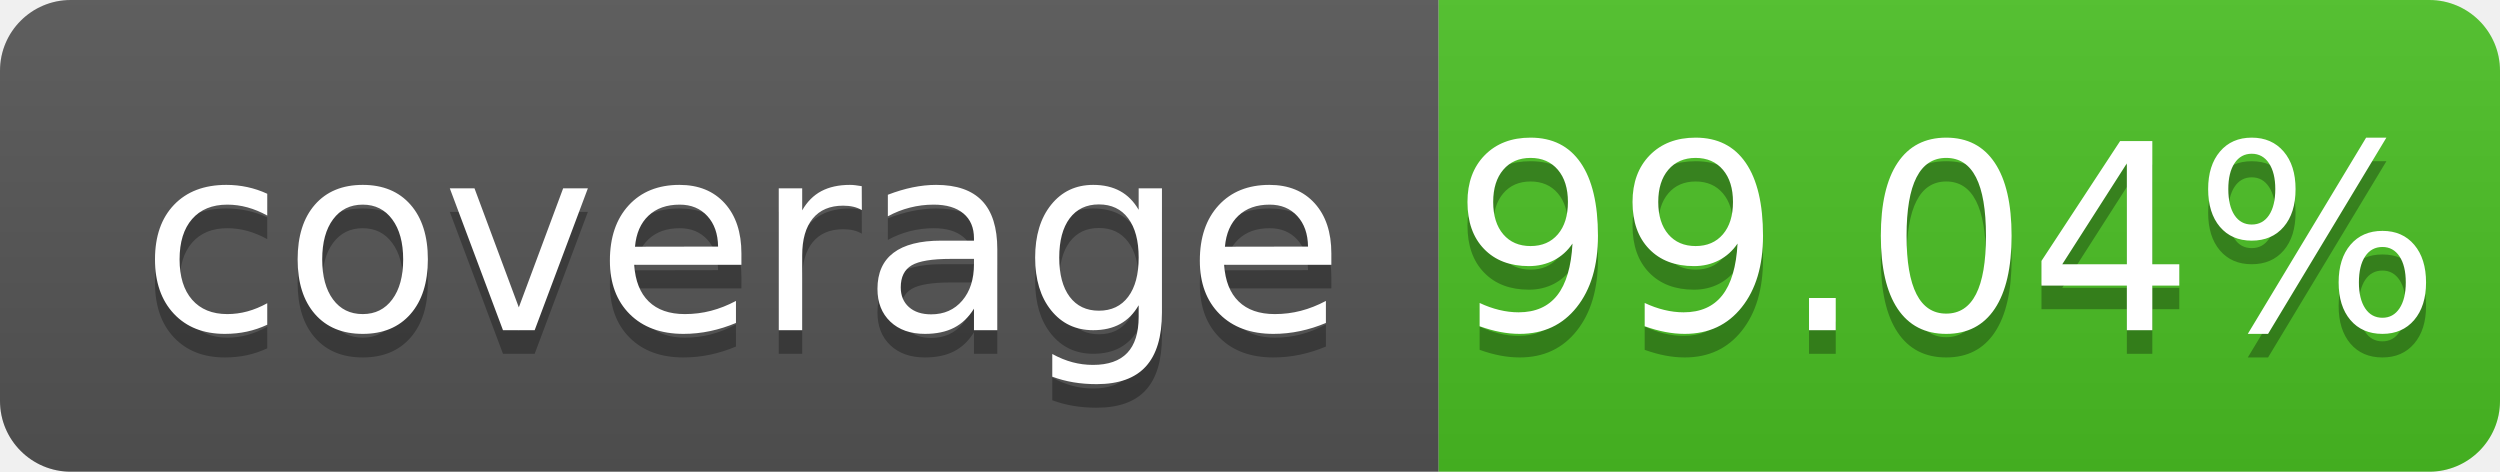
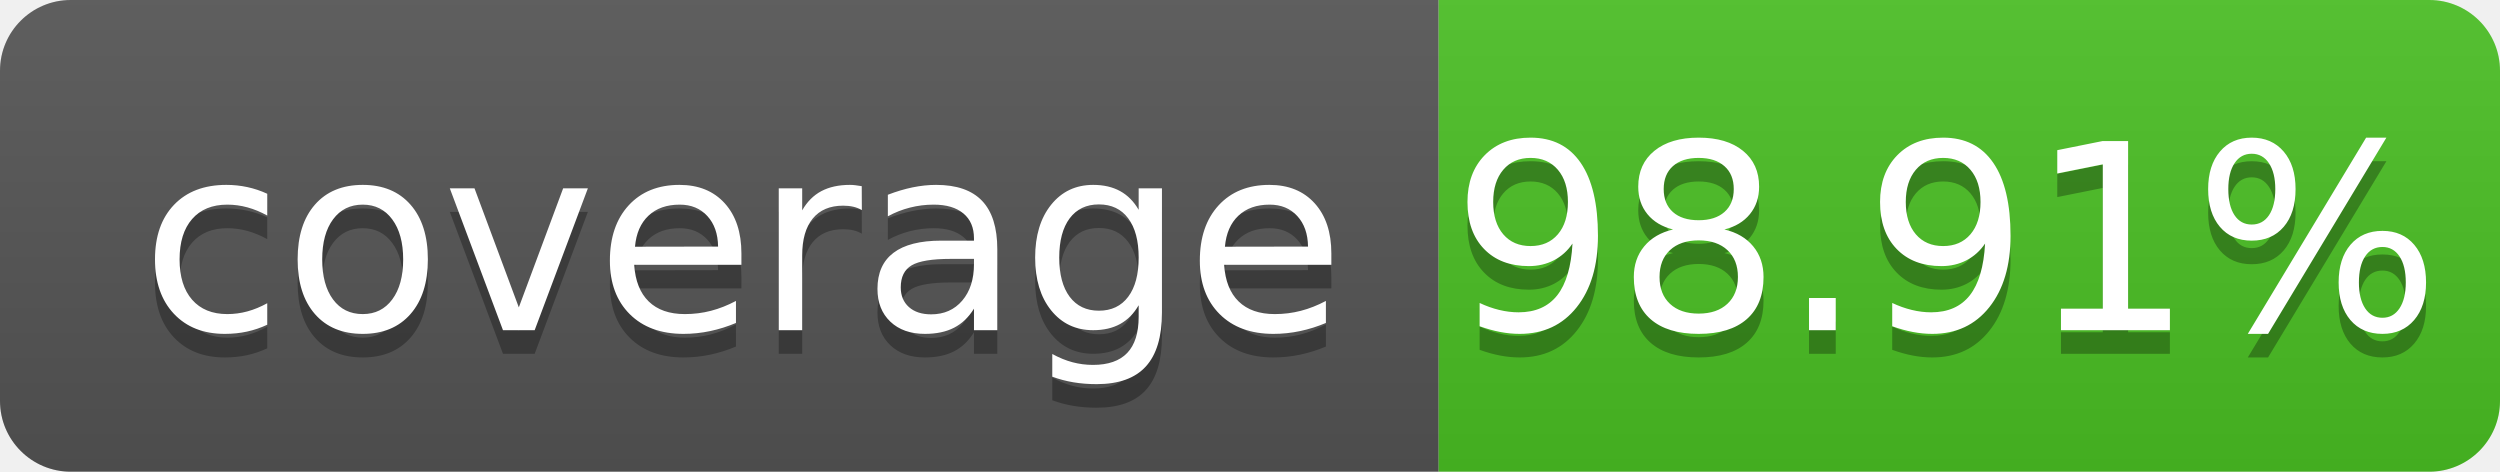
- <svg xmlns="http://www.w3.org/2000/svg" width="106" height="20" role="img" aria-label="coverage: 99.04%">
+ <svg xmlns="http://www.w3.org/2000/svg" width="106" height="20" role="img" aria-label="coverage: 98.91%">
  <linearGradient id="s" x2="0" y2="100%">
    <stop offset="0" stop-color="#bbb" stop-opacity=".1" />
    <stop offset="1" stop-opacity=".1" />
  </linearGradient>
  <clipPath id="r">
    <rect width="106" height="20" rx="3" fill="#fff" />
  </clipPath>
  <g clip-path="url(#r)">
    <rect width="61" height="20" fill="#555" />
    <rect x="61" width="45" height="20" fill="#4bc124" />
    <rect width="106" height="20" fill="url(#s)" />
  </g>
  <g fill="#fff" text-anchor="middle" font-family="Verdana,Geneva,DejaVu Sans,sans-serif" text-rendering="geometricPrecision" font-size="110">
    <text aria-hidden="true" x="315" y="150" fill="#010101" fill-opacity=".3" transform="scale(.1)" textLength="510" xml:space="preserve">coverage</text>
    <text x="315" y="140" transform="scale(.1)" fill="#fff" textLength="510" xml:space="preserve">coverage</text>
-     <text aria-hidden="true" x="825" y="150" fill="#010101" fill-opacity=".3" transform="scale(.1)" textLength="350">99.04%</text>
-     <text x="825" y="140" transform="scale(.1)" fill="#fff" textLength="350">99.04%</text>
+     <text aria-hidden="true" x="825" y="150" fill="#010101" fill-opacity=".3" transform="scale(.1)" textLength="350">98.91%</text>
+     <text x="825" y="140" transform="scale(.1)" fill="#fff" textLength="350">98.91%</text>
  </g>
</svg>
